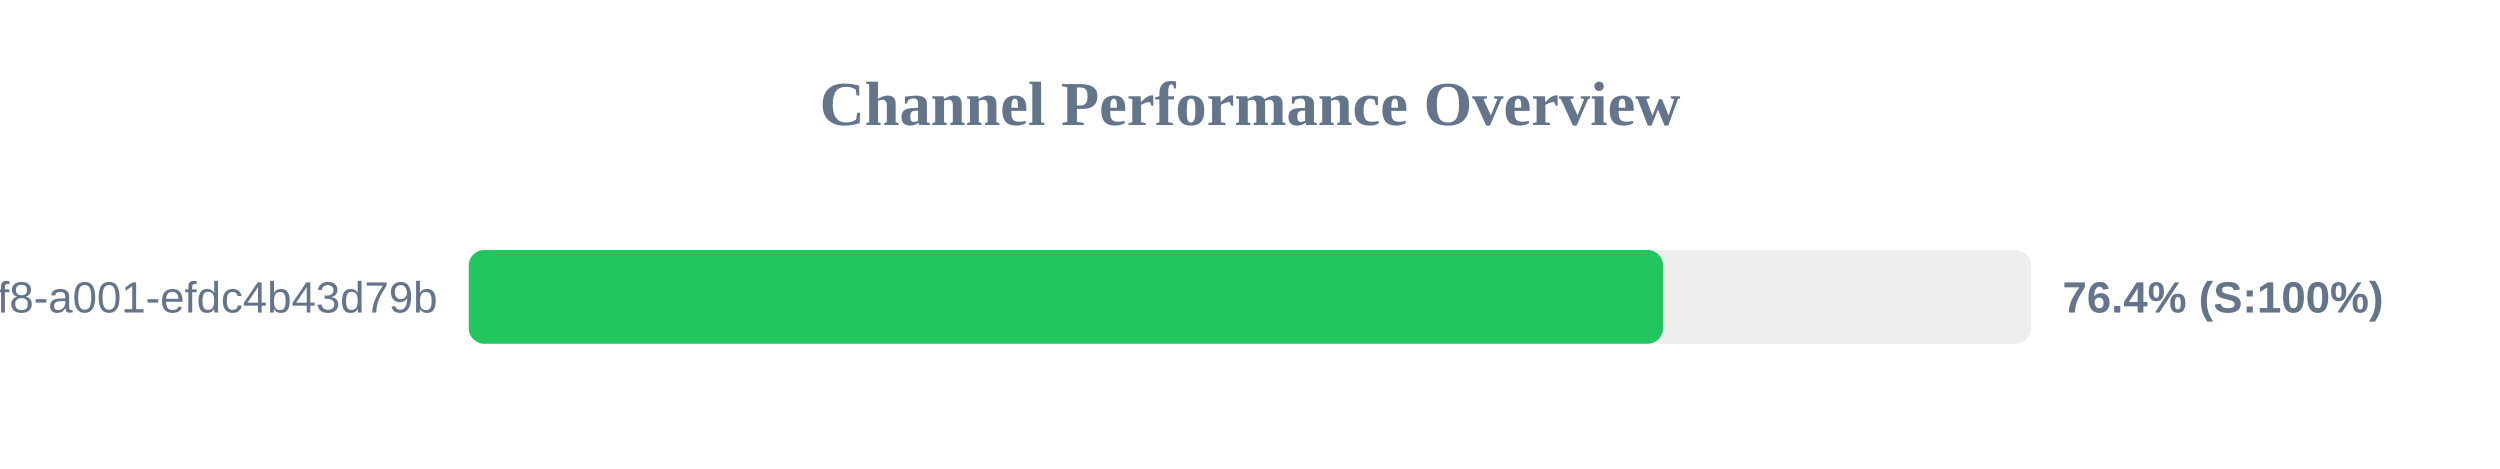
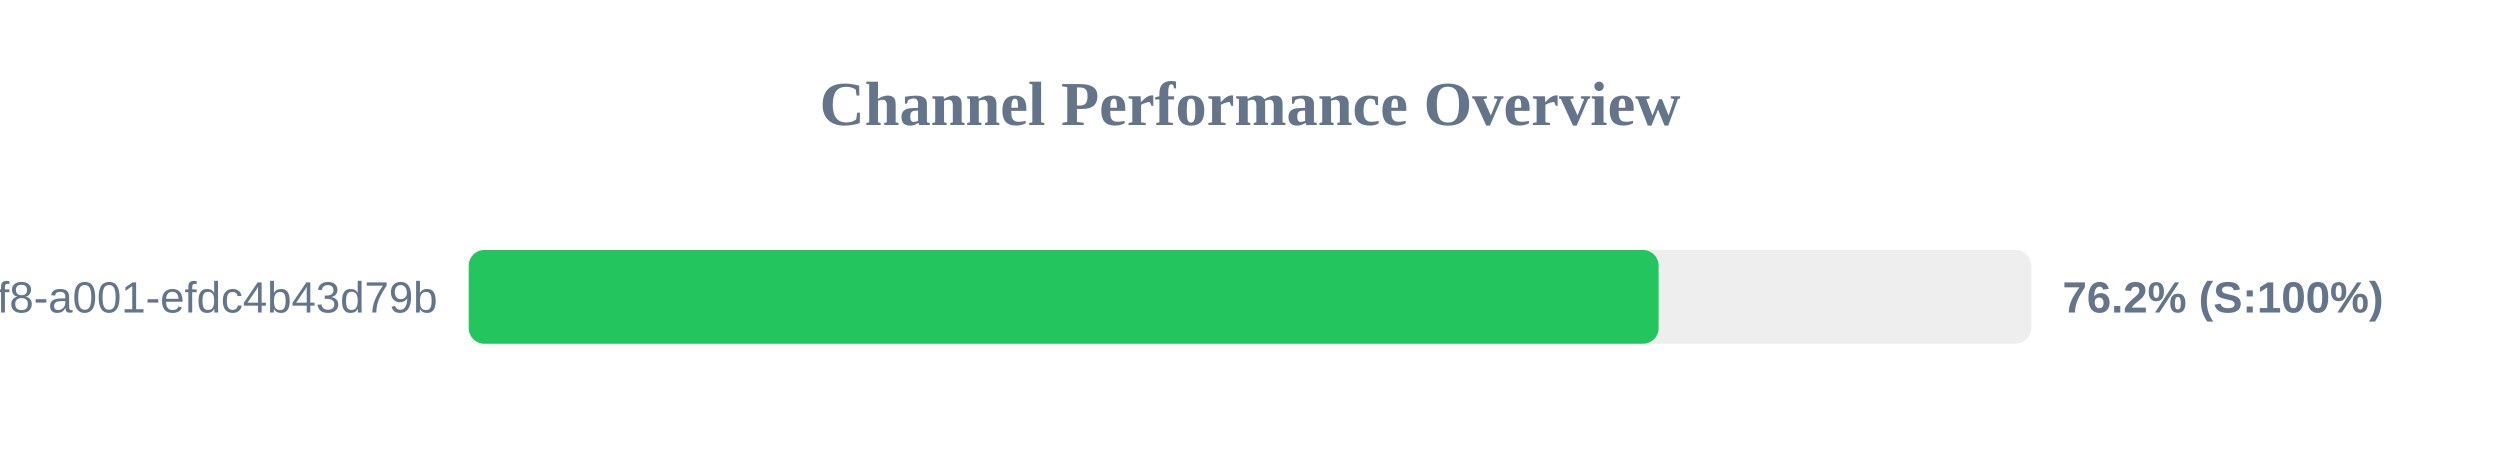
<svg xmlns="http://www.w3.org/2000/svg" width="800" height="150" version="1.1">
  <style>
        .row { font: 14px Arial; fill: #64748b; }
        .score { font: bold 14px Arial; fill: #64748b; }
    </style>
  <text x="400" y="40" text-anchor="middle" font-size="20px" font-weight="bold" fill="#64748b">Channel Performance Overview</text>
  <rect x="150" y="80" width="500" height="30" fill="#eee" rx="5" />
-   <rect x="150" y="80" width="382.2" height="30" fill="#22c55e" rx="5" />
+   <rect x="150" y="80" width="380.75" height="30" fill="#22c55e" rx="5" />
  <text x="140" y="100" text-anchor="end" class="row">?uuid=1fdb6b30-5371-4ff8-a001-efdc4b43d79b</text>
-   <text x="660" y="100" text-anchor="start" class="score">76.4% (S:100%)</text>
+   <text x="660" y="100" text-anchor="start" class="score">76.2% (S:100%)</text>
</svg>
